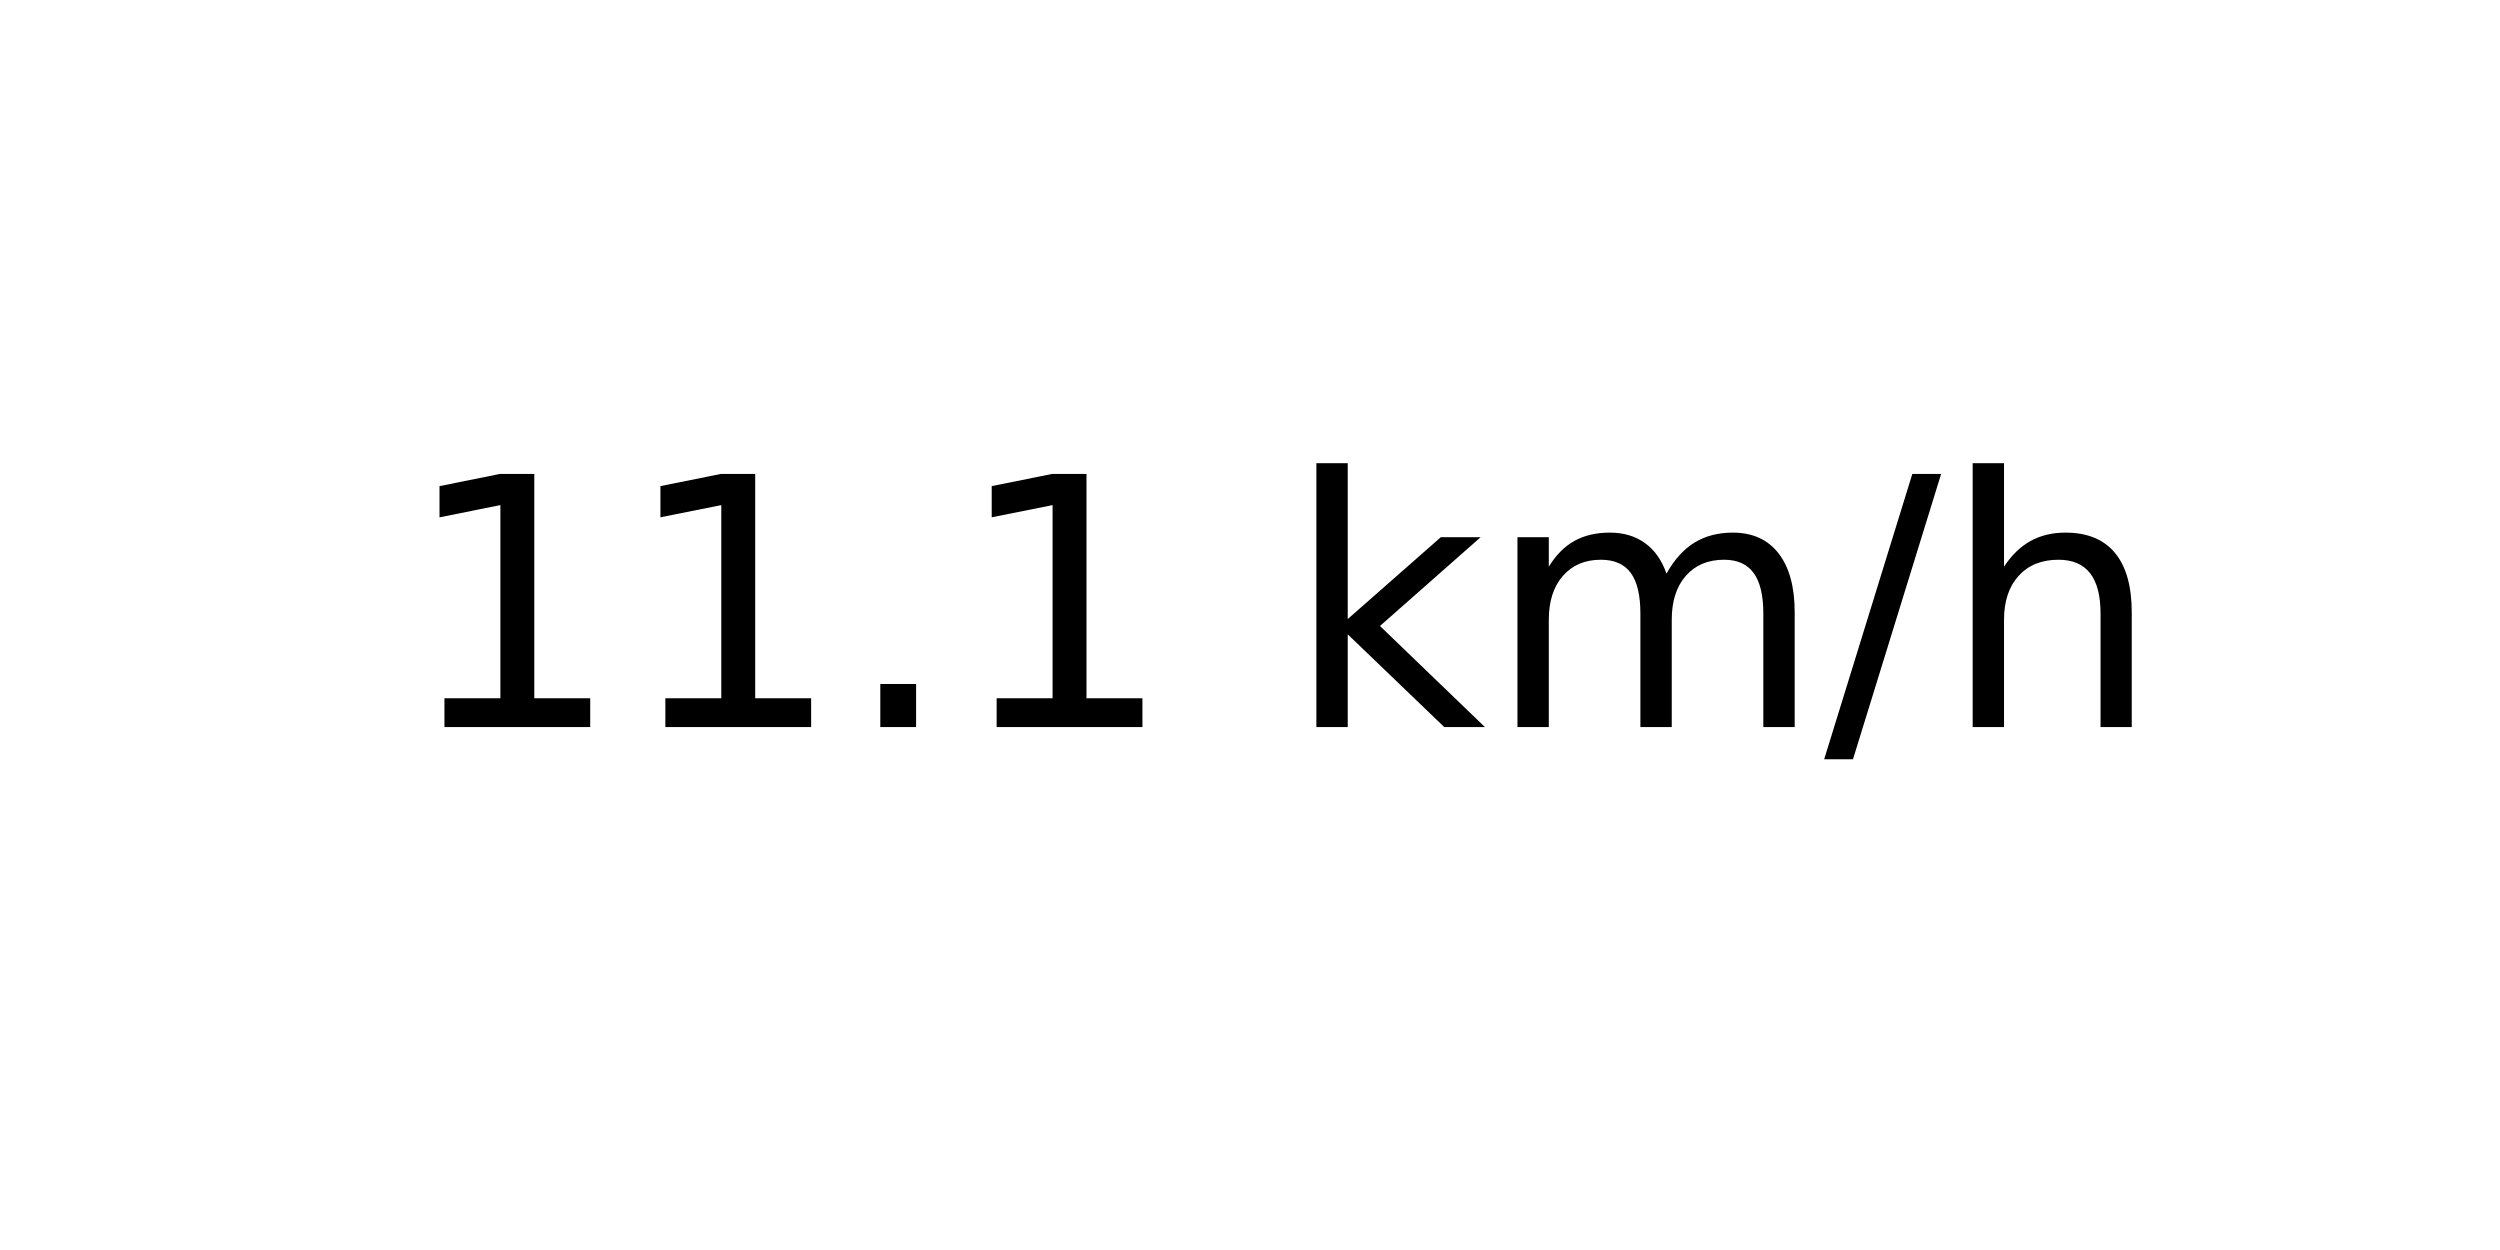
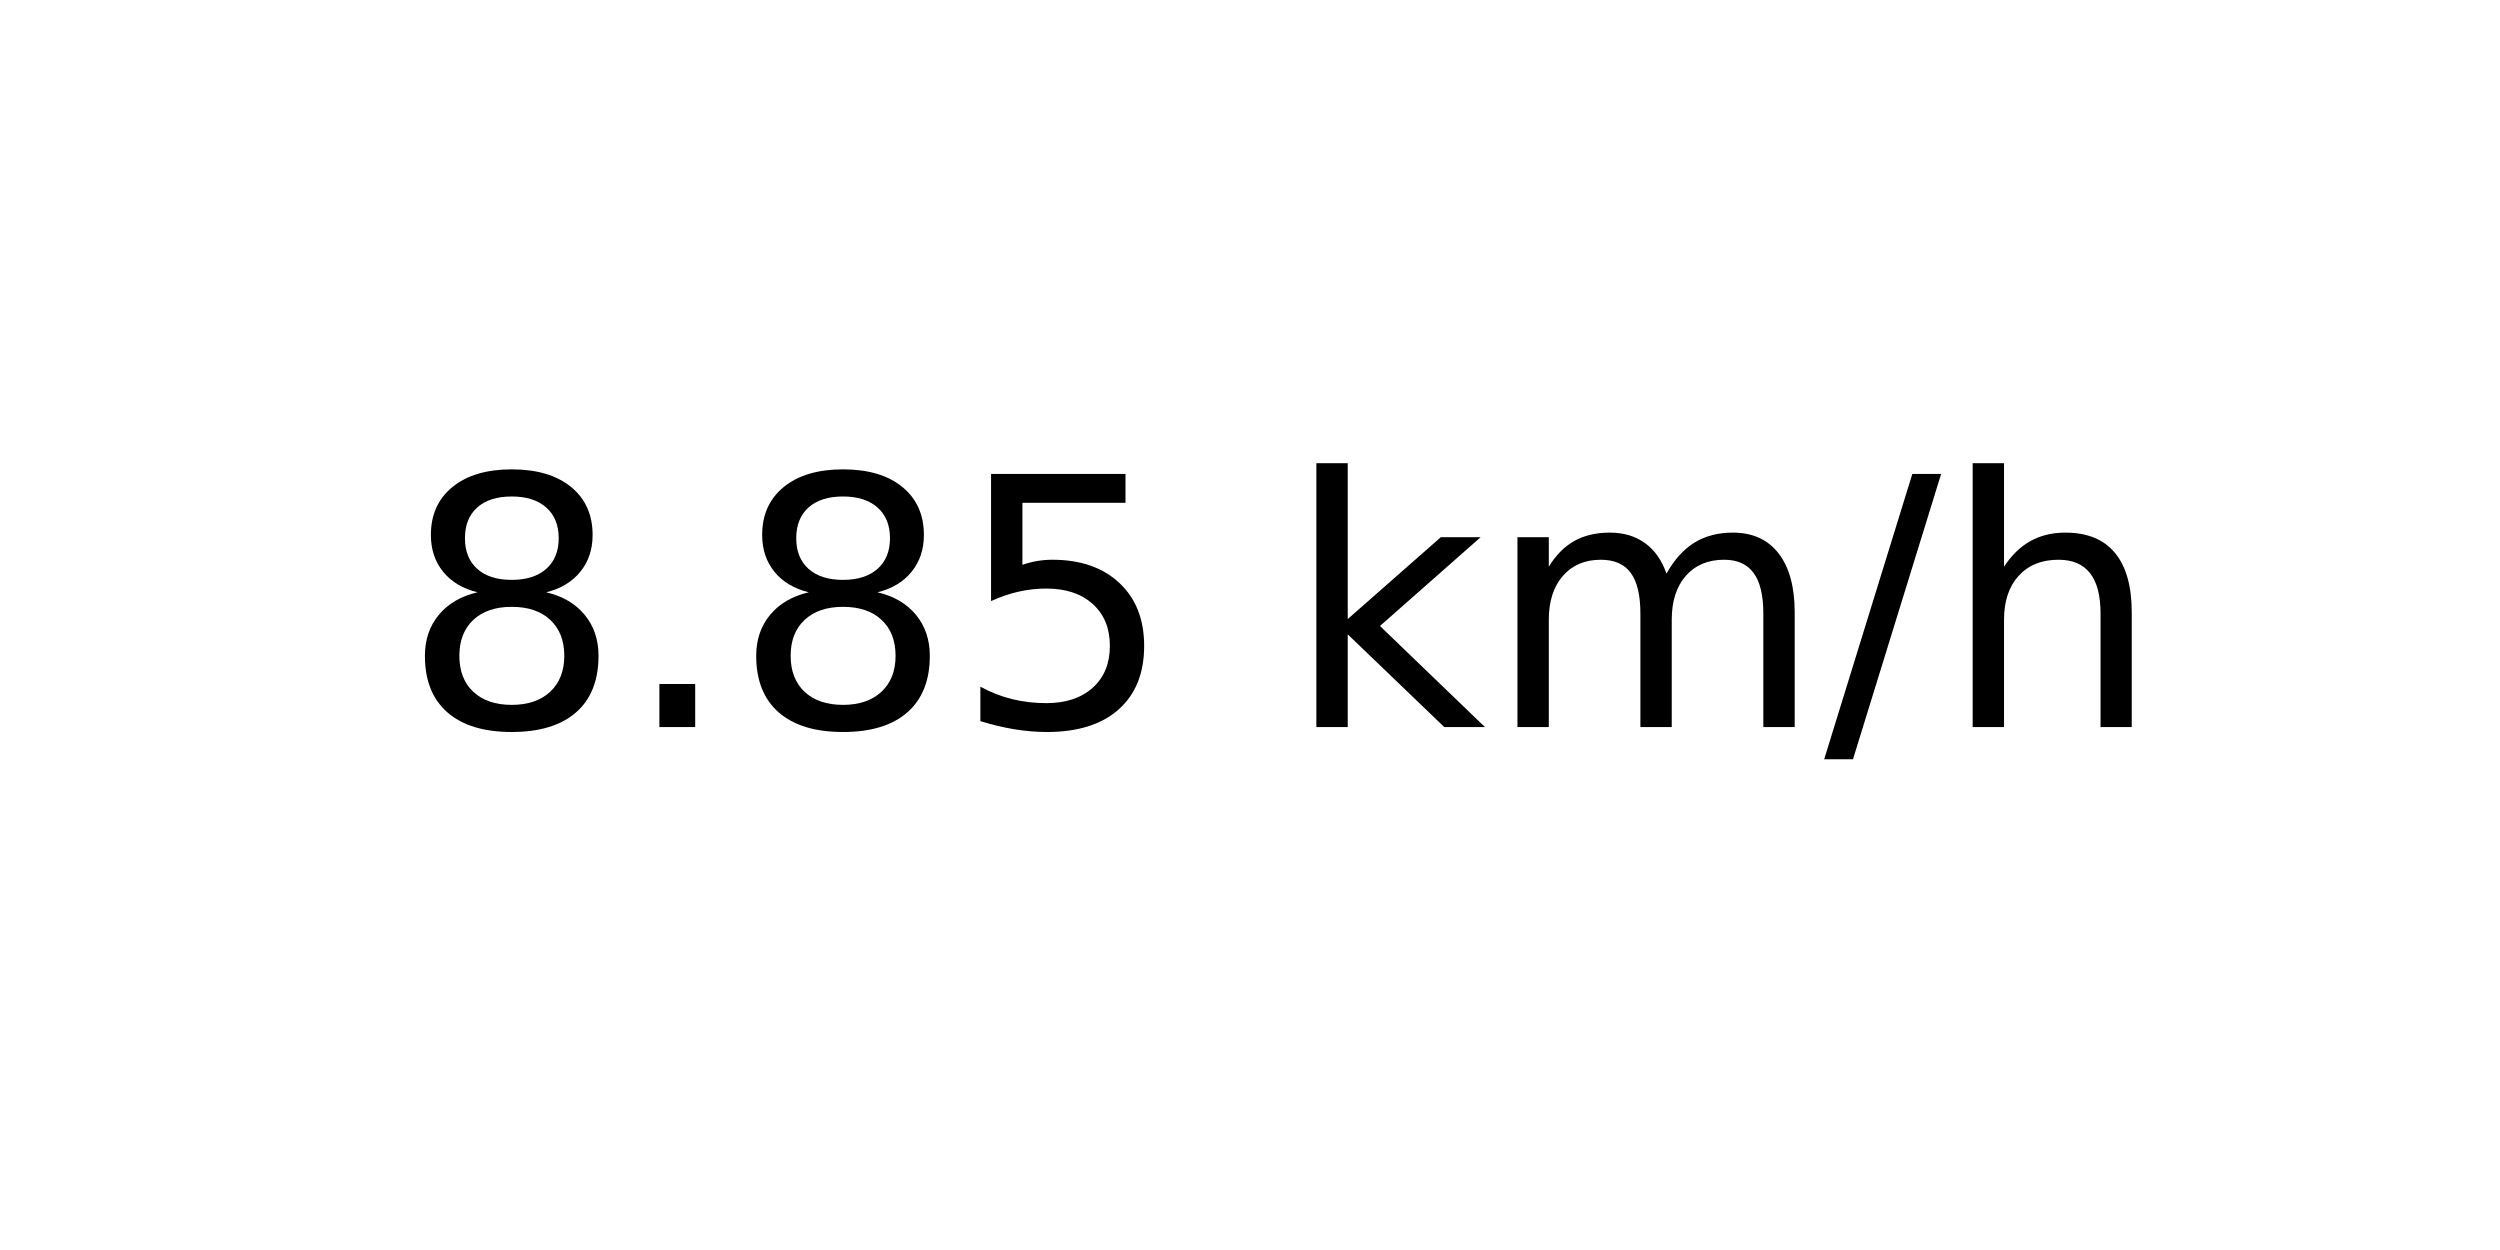
<svg xmlns="http://www.w3.org/2000/svg" xmlns:xlink="http://www.w3.org/1999/xlink" width="72pt" height="36pt" viewBox="0 0 72 36" version="1.1">
  <defs>
    <style type="text/css">*{stroke-linejoin: round; stroke-linecap: butt}</style>
  </defs>
  <g id="figure_1">
    <g id="axes_1">
      <g id="text_1">
        <g transform="translate(11.55937 20.93937) scale(0.1 -0.1)">
          <defs>
-             <path id="DejaVuSans-31" d="M 794 531  L 1825 531  L 1825 4091  L 703 3866  L 703 4441  L 1819 4666  L 2450 4666  L 2450 531  L 3481 531  L 3481 0  L 794 0  L 794 531  z " transform="scale(0.015625)" />
+             <path id="DejaVuSans-38" d="M 2034 2216  Q 1584 2216 1326 1975  Q 1069 1734 1069 1313  Q 1069 891 1326 650  Q 1584 409 2034 409  Q 2484 409 2743 651  Q 3003 894 3003 1313  Q 3003 1734 2745 1975  Q 2488 2216 2034 2216  z M 1403 2484  Q 997 2584 770 2862  Q 544 3141 544 3541  Q 544 4100 942 4425  Q 1341 4750 2034 4750  Q 2731 4750 3128 4425  Q 3525 4100 3525 3541  Q 3525 3141 3298 2862  Q 3072 2584 2669 2484  Q 3125 2378 3379 2068  Q 3634 1759 3634 1313  Q 3634 634 3220 271  Q 2806 -91 2034 -91  Q 1263 -91 848 271  Q 434 634 434 1313  Q 434 1759 690 2068  Q 947 2378 1403 2484  z M 1172 3481  Q 1172 3119 1398 2916  Q 1625 2713 2034 2713  Q 2441 2713 2670 2916  Q 2900 3119 2900 3481  Q 2900 3844 2670 4047  Q 2441 4250 2034 4250  Q 1625 4250 1398 4047  Q 1172 3844 1172 3481  z " transform="scale(0.015625)" />
            <path id="DejaVuSans-2e" d="M 684 794  L 1344 794  L 1344 0  L 684 0  L 684 794  z " transform="scale(0.015625)" />
+             <path id="DejaVuSans-35" d="M 691 4666  L 3169 4666  L 3169 4134  L 1269 4134  L 1269 2991  Q 1406 3038 1543 3061  Q 1681 3084 1819 3084  Q 2600 3084 3056 2656  Q 3513 2228 3513 1497  Q 3513 744 3044 326  Q 2575 -91 1722 -91  Q 1428 -91 1123 -41  Q 819 9 494 109  L 494 744  Q 775 591 1075 516  Q 1375 441 1709 441  Q 2250 441 2565 725  Q 2881 1009 2881 1497  Q 2881 1984 2565 2268  Q 2250 2553 1709 2553  Q 1456 2553 1204 2497  Q 953 2441 691 2322  L 691 4666  z " transform="scale(0.015625)" />
            <path id="DejaVuSans-20" transform="scale(0.015625)" />
            <path id="DejaVuSans-6b" d="M 581 4863  L 1159 4863  L 1159 1991  L 2875 3500  L 3609 3500  L 1753 1863  L 3688 0  L 2938 0  L 1159 1709  L 1159 0  L 581 0  L 581 4863  z " transform="scale(0.015625)" />
            <path id="DejaVuSans-6d" d="M 3328 2828  Q 3544 3216 3844 3400  Q 4144 3584 4550 3584  Q 5097 3584 5394 3201  Q 5691 2819 5691 2113  L 5691 0  L 5113 0  L 5113 2094  Q 5113 2597 4934 2840  Q 4756 3084 4391 3084  Q 3944 3084 3684 2787  Q 3425 2491 3425 1978  L 3425 0  L 2847 0  L 2847 2094  Q 2847 2600 2669 2842  Q 2491 3084 2119 3084  Q 1678 3084 1418 2786  Q 1159 2488 1159 1978  L 1159 0  L 581 0  L 581 3500  L 1159 3500  L 1159 2956  Q 1356 3278 1631 3431  Q 1906 3584 2284 3584  Q 2666 3584 2933 3390  Q 3200 3197 3328 2828  z " transform="scale(0.015625)" />
            <path id="DejaVuSans-2f" d="M 1625 4666  L 2156 4666  L 531 -594  L 0 -594  L 1625 4666  z " transform="scale(0.015625)" />
            <path id="DejaVuSans-68" d="M 3513 2113  L 3513 0  L 2938 0  L 2938 2094  Q 2938 2591 2744 2837  Q 2550 3084 2163 3084  Q 1697 3084 1428 2787  Q 1159 2491 1159 1978  L 1159 0  L 581 0  L 581 4863  L 1159 4863  L 1159 2956  Q 1366 3272 1645 3428  Q 1925 3584 2291 3584  Q 2894 3584 3203 3211  Q 3513 2838 3513 2113  z " transform="scale(0.015625)" />
          </defs>
-           <use xlink:href="#DejaVuSans-31" />
-           <use xlink:href="#DejaVuSans-31" x="63.623" />
-           <use xlink:href="#DejaVuSans-2e" x="127.246" />
-           <use xlink:href="#DejaVuSans-31" x="159.033" />
+           <use xlink:href="#DejaVuSans-38" />
+           <use xlink:href="#DejaVuSans-2e" x="63.623" />
+           <use xlink:href="#DejaVuSans-38" x="95.41" />
+           <use xlink:href="#DejaVuSans-35" x="159.033" />
          <use xlink:href="#DejaVuSans-20" x="222.656" />
          <use xlink:href="#DejaVuSans-6b" x="254.443" />
          <use xlink:href="#DejaVuSans-6d" x="312.354" />
          <use xlink:href="#DejaVuSans-2f" x="409.766" />
          <use xlink:href="#DejaVuSans-68" x="443.457" />
        </g>
      </g>
    </g>
  </g>
</svg>
